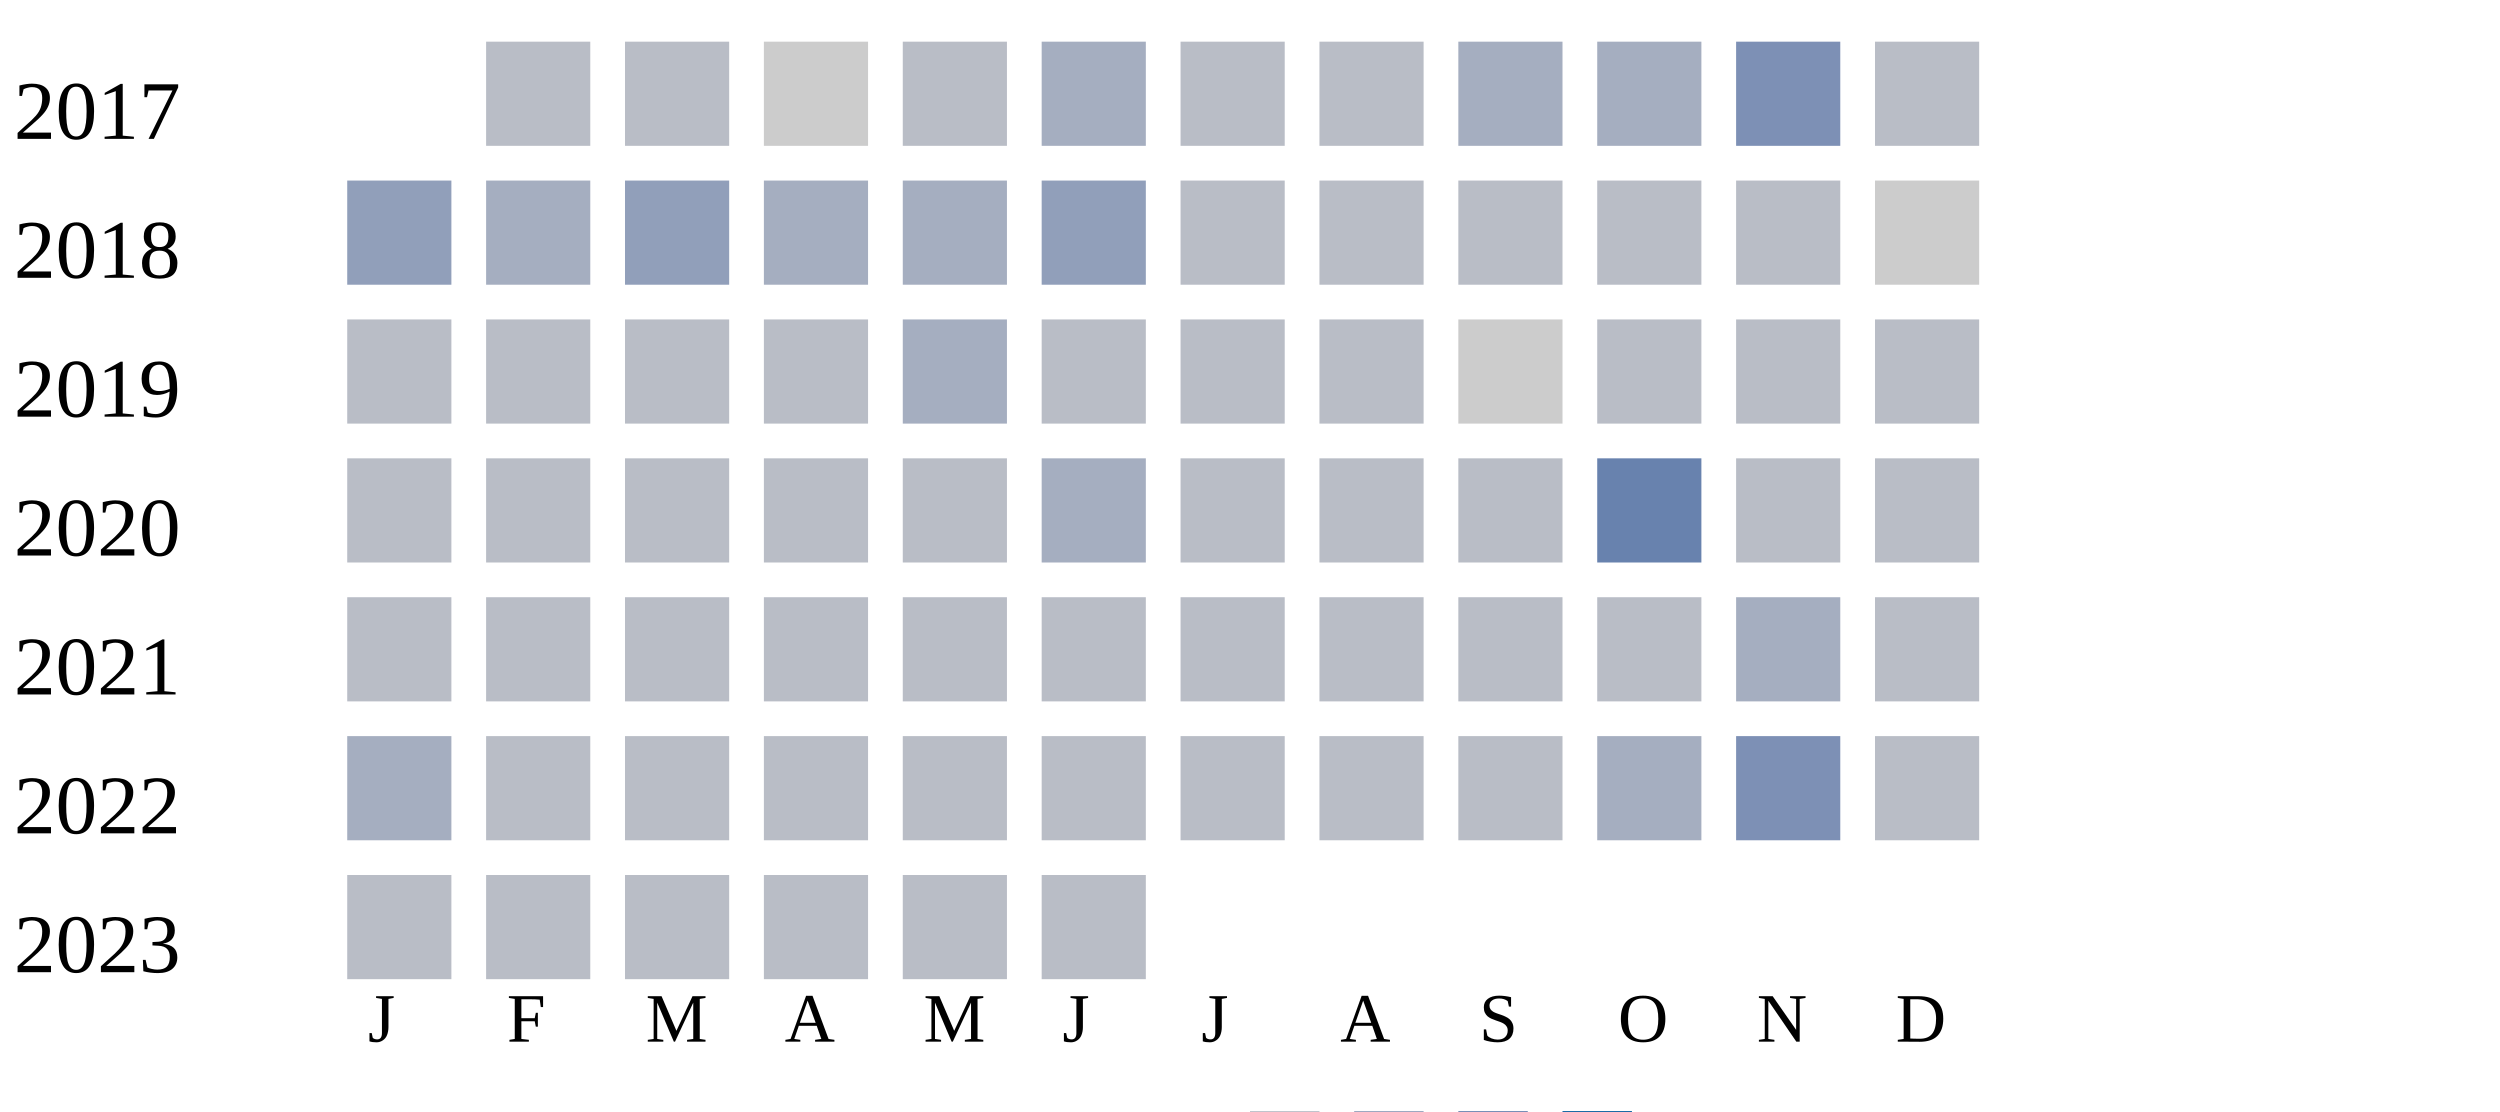
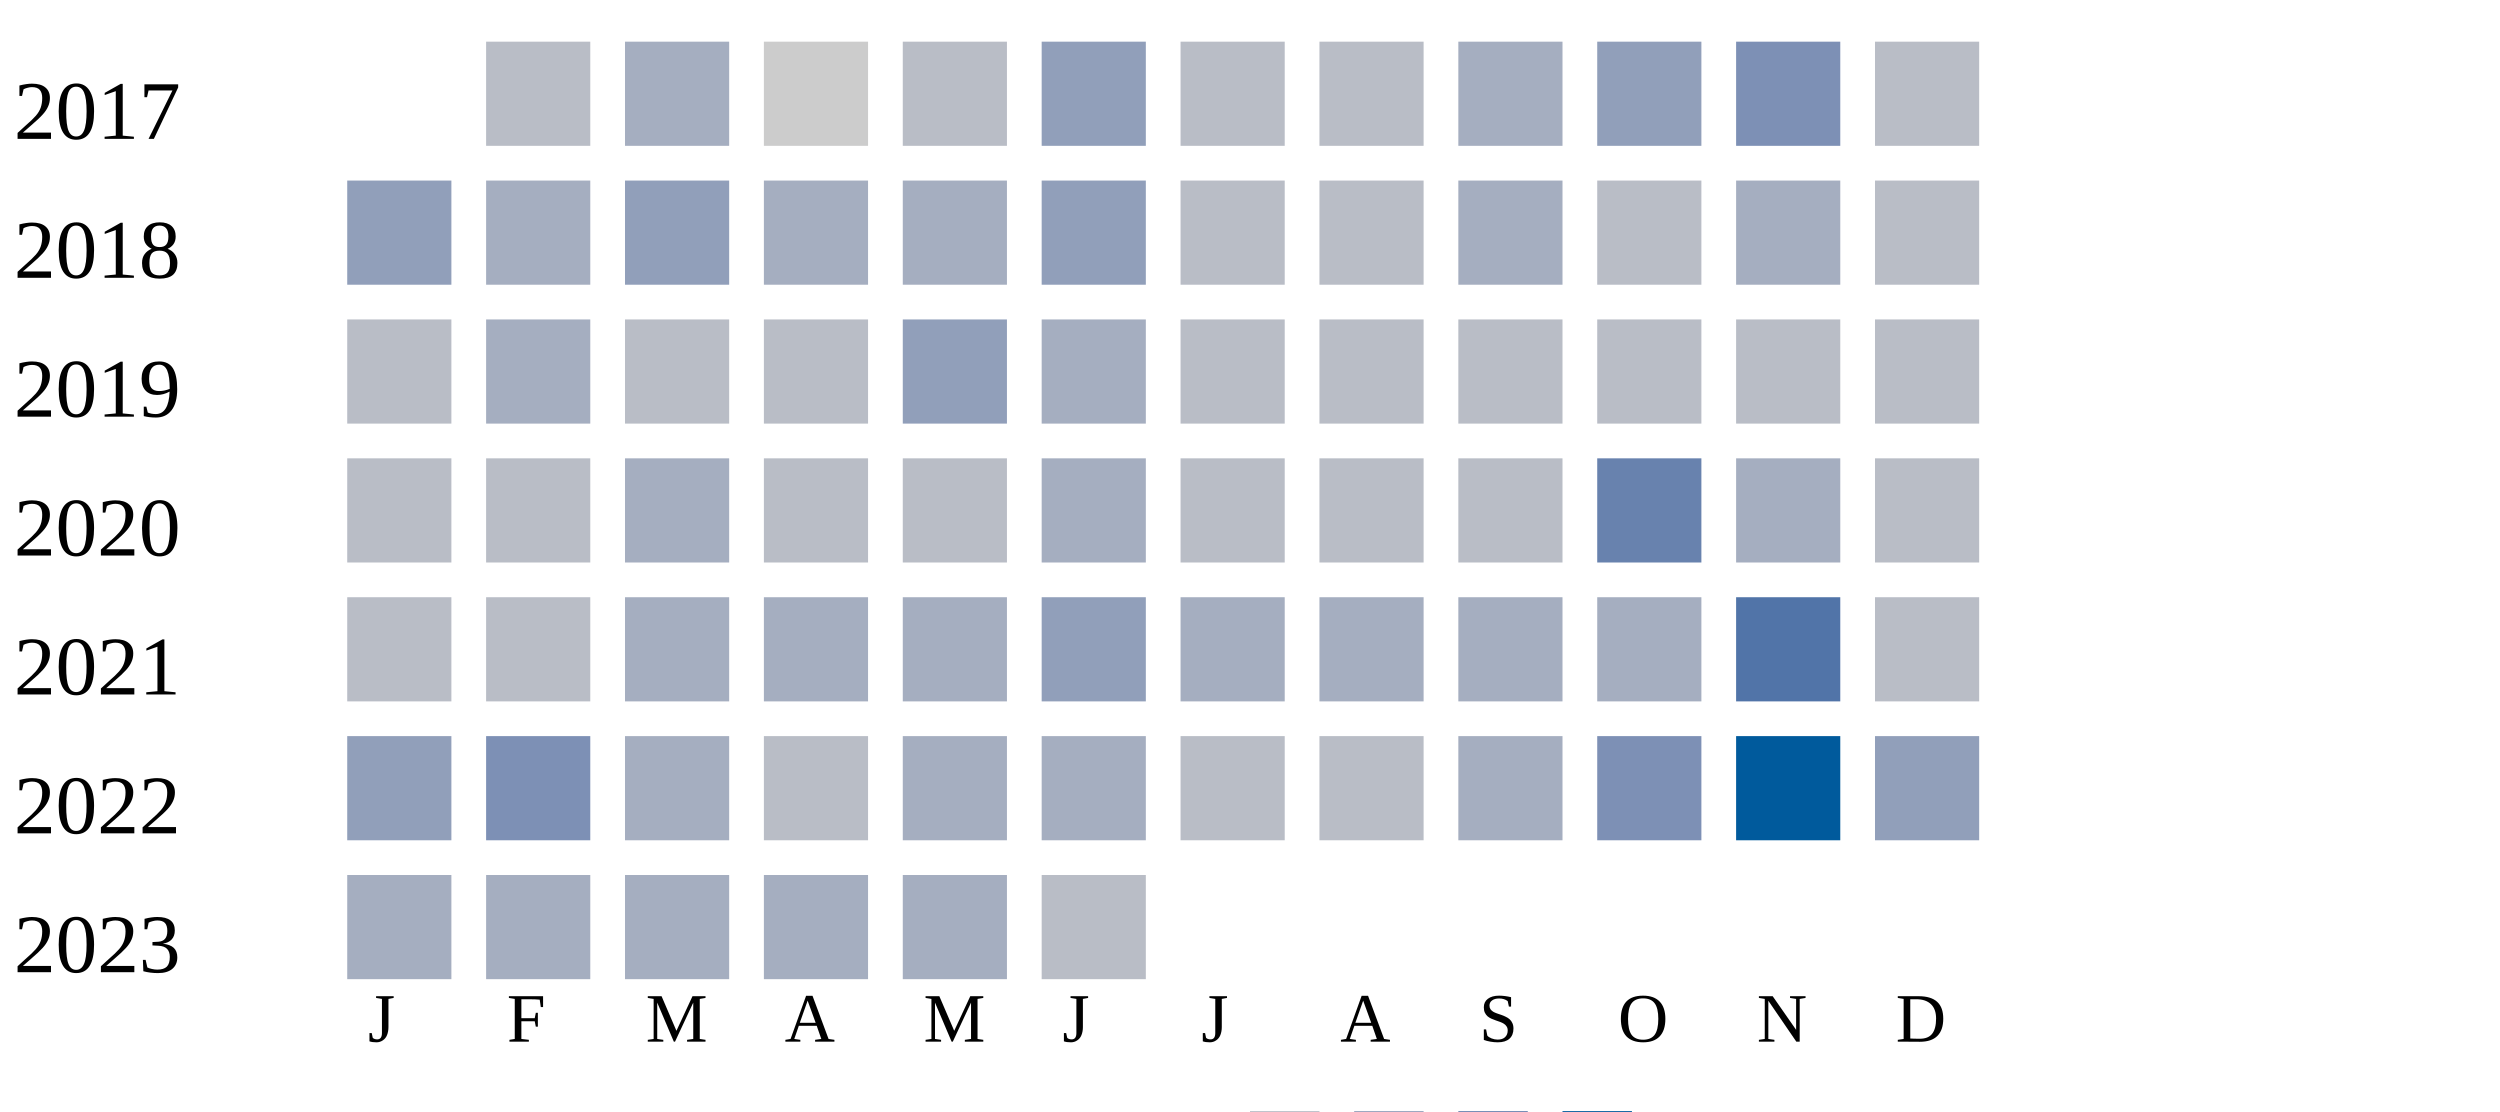
<svg xmlns="http://www.w3.org/2000/svg" width="360" height="160">
  <g transform="translate(0 0)">
    <text x="2" y="20">2017</text>
    <rect x="70" y="6" width="15" height="15" fill="#b9bdc6" />
-     <rect x="90" y="6" width="15" height="15" fill="#b9bdc6" />
+     <rect x="90" y="6" width="15" height="15" fill="#a5aec0" />
    <rect x="110" y="6" width="15" height="15" fill="#cccccc" />
    <rect x="130" y="6" width="15" height="15" fill="#b9bdc6" />
-     <rect x="150" y="6" width="15" height="15" fill="#a5aec0" />
+     <rect x="150" y="6" width="15" height="15" fill="#919fba" />
    <rect x="170" y="6" width="15" height="15" fill="#b9bdc6" />
    <rect x="190" y="6" width="15" height="15" fill="#b9bdc6" />
    <rect x="210" y="6" width="15" height="15" fill="#a5aec0" />
-     <rect x="230" y="6" width="15" height="15" fill="#a5aec0" />
+     <rect x="230" y="6" width="15" height="15" fill="#919fba" />
    <rect x="250" y="6" width="15" height="15" fill="#7d90b5" />
    <rect x="270" y="6" width="15" height="15" fill="#b9bdc6" />
  </g>
  <g transform="translate(0 20)">
    <text x="2" y="20">2018</text>
    <rect x="50" y="6" width="15" height="15" fill="#919fba" />
    <rect x="70" y="6" width="15" height="15" fill="#a5aec0" />
    <rect x="90" y="6" width="15" height="15" fill="#919fba" />
    <rect x="110" y="6" width="15" height="15" fill="#a5aec0" />
    <rect x="130" y="6" width="15" height="15" fill="#a5aec0" />
    <rect x="150" y="6" width="15" height="15" fill="#919fba" />
    <rect x="170" y="6" width="15" height="15" fill="#b9bdc6" />
    <rect x="190" y="6" width="15" height="15" fill="#b9bdc6" />
-     <rect x="210" y="6" width="15" height="15" fill="#b9bdc6" />
+     <rect x="210" y="6" width="15" height="15" fill="#a5aec0" />
    <rect x="230" y="6" width="15" height="15" fill="#b9bdc6" />
-     <rect x="250" y="6" width="15" height="15" fill="#b9bdc6" />
-     <rect x="270" y="6" width="15" height="15" fill="#cccccc" />
+     <rect x="250" y="6" width="15" height="15" fill="#a5aec0" />
+     <rect x="270" y="6" width="15" height="15" fill="#b9bdc6" />
  </g>
  <g transform="translate(0 40)">
    <text x="2" y="20">2019</text>
    <rect x="50" y="6" width="15" height="15" fill="#b9bdc6" />
-     <rect x="70" y="6" width="15" height="15" fill="#b9bdc6" />
+     <rect x="70" y="6" width="15" height="15" fill="#a5aec0" />
    <rect x="90" y="6" width="15" height="15" fill="#b9bdc6" />
    <rect x="110" y="6" width="15" height="15" fill="#b9bdc6" />
-     <rect x="130" y="6" width="15" height="15" fill="#a5aec0" />
-     <rect x="150" y="6" width="15" height="15" fill="#b9bdc6" />
+     <rect x="130" y="6" width="15" height="15" fill="#919fba" />
+     <rect x="150" y="6" width="15" height="15" fill="#a5aec0" />
    <rect x="170" y="6" width="15" height="15" fill="#b9bdc6" />
    <rect x="190" y="6" width="15" height="15" fill="#b9bdc6" />
-     <rect x="210" y="6" width="15" height="15" fill="#cccccc" />
+     <rect x="210" y="6" width="15" height="15" fill="#b9bdc6" />
    <rect x="230" y="6" width="15" height="15" fill="#b9bdc6" />
    <rect x="250" y="6" width="15" height="15" fill="#b9bdc6" />
    <rect x="270" y="6" width="15" height="15" fill="#b9bdc6" />
  </g>
  <g transform="translate(0 60)">
    <text x="2" y="20">2020</text>
    <rect x="50" y="6" width="15" height="15" fill="#b9bdc6" />
    <rect x="70" y="6" width="15" height="15" fill="#b9bdc6" />
-     <rect x="90" y="6" width="15" height="15" fill="#b9bdc6" />
+     <rect x="90" y="6" width="15" height="15" fill="#a5aec0" />
    <rect x="110" y="6" width="15" height="15" fill="#b9bdc6" />
    <rect x="130" y="6" width="15" height="15" fill="#b9bdc6" />
    <rect x="150" y="6" width="15" height="15" fill="#a5aec0" />
    <rect x="170" y="6" width="15" height="15" fill="#b9bdc6" />
    <rect x="190" y="6" width="15" height="15" fill="#b9bdc6" />
    <rect x="210" y="6" width="15" height="15" fill="#b9bdc6" />
    <rect x="230" y="6" width="15" height="15" fill="#6882ae" />
-     <rect x="250" y="6" width="15" height="15" fill="#b9bdc6" />
+     <rect x="250" y="6" width="15" height="15" fill="#a5aec0" />
    <rect x="270" y="6" width="15" height="15" fill="#b9bdc6" />
  </g>
  <g transform="translate(0 80)">
    <text x="2" y="20">2021</text>
    <rect x="50" y="6" width="15" height="15" fill="#b9bdc6" />
    <rect x="70" y="6" width="15" height="15" fill="#b9bdc6" />
-     <rect x="90" y="6" width="15" height="15" fill="#b9bdc6" />
-     <rect x="110" y="6" width="15" height="15" fill="#b9bdc6" />
-     <rect x="130" y="6" width="15" height="15" fill="#b9bdc6" />
-     <rect x="150" y="6" width="15" height="15" fill="#b9bdc6" />
-     <rect x="170" y="6" width="15" height="15" fill="#b9bdc6" />
-     <rect x="190" y="6" width="15" height="15" fill="#b9bdc6" />
-     <rect x="210" y="6" width="15" height="15" fill="#b9bdc6" />
-     <rect x="230" y="6" width="15" height="15" fill="#b9bdc6" />
-     <rect x="250" y="6" width="15" height="15" fill="#a5aec0" />
+     <rect x="90" y="6" width="15" height="15" fill="#a5aec0" />
+     <rect x="110" y="6" width="15" height="15" fill="#a5aec0" />
+     <rect x="130" y="6" width="15" height="15" fill="#a5aec0" />
+     <rect x="150" y="6" width="15" height="15" fill="#919fba" />
+     <rect x="170" y="6" width="15" height="15" fill="#a5aec0" />
+     <rect x="190" y="6" width="15" height="15" fill="#a5aec0" />
+     <rect x="210" y="6" width="15" height="15" fill="#a5aec0" />
+     <rect x="230" y="6" width="15" height="15" fill="#a5aec0" />
+     <rect x="250" y="6" width="15" height="15" fill="#5174a8" />
    <rect x="270" y="6" width="15" height="15" fill="#b9bdc6" />
  </g>
  <g transform="translate(0 100)">
    <text x="2" y="20">2022</text>
-     <rect x="50" y="6" width="15" height="15" fill="#a5aec0" />
-     <rect x="70" y="6" width="15" height="15" fill="#b9bdc6" />
-     <rect x="90" y="6" width="15" height="15" fill="#b9bdc6" />
+     <rect x="50" y="6" width="15" height="15" fill="#919fba" />
+     <rect x="70" y="6" width="15" height="15" fill="#7d90b5" />
+     <rect x="90" y="6" width="15" height="15" fill="#a5aec0" />
    <rect x="110" y="6" width="15" height="15" fill="#b9bdc6" />
-     <rect x="130" y="6" width="15" height="15" fill="#b9bdc6" />
-     <rect x="150" y="6" width="15" height="15" fill="#b9bdc6" />
+     <rect x="130" y="6" width="15" height="15" fill="#a5aec0" />
+     <rect x="150" y="6" width="15" height="15" fill="#a5aec0" />
    <rect x="170" y="6" width="15" height="15" fill="#b9bdc6" />
    <rect x="190" y="6" width="15" height="15" fill="#b9bdc6" />
-     <rect x="210" y="6" width="15" height="15" fill="#b9bdc6" />
-     <rect x="230" y="6" width="15" height="15" fill="#a5aec0" />
-     <rect x="250" y="6" width="15" height="15" fill="#7d90b5" />
-     <rect x="270" y="6" width="15" height="15" fill="#b9bdc6" />
+     <rect x="210" y="6" width="15" height="15" fill="#a5aec0" />
+     <rect x="230" y="6" width="15" height="15" fill="#7d90b5" />
+     <rect x="250" y="6" width="15" height="15" fill="#005a9c" />
+     <rect x="270" y="6" width="15" height="15" fill="#919fba" />
  </g>
  <g transform="translate(0 120)">
    <text x="2" y="20">2023</text>
-     <rect x="50" y="6" width="15" height="15" fill="#b9bdc6" />
-     <rect x="70" y="6" width="15" height="15" fill="#b9bdc6" />
-     <rect x="90" y="6" width="15" height="15" fill="#b9bdc6" />
-     <rect x="110" y="6" width="15" height="15" fill="#b9bdc6" />
-     <rect x="130" y="6" width="15" height="15" fill="#b9bdc6" />
+     <rect x="50" y="6" width="15" height="15" fill="#a5aec0" />
+     <rect x="70" y="6" width="15" height="15" fill="#a5aec0" />
+     <rect x="90" y="6" width="15" height="15" fill="#a5aec0" />
+     <rect x="110" y="6" width="15" height="15" fill="#a5aec0" />
+     <rect x="130" y="6" width="15" height="15" fill="#a5aec0" />
    <rect x="150" y="6" width="15" height="15" fill="#b9bdc6" />
  </g>
  <text style="font-size: 10px; text-align: center" x="53" y="150">J</text>
  <text style="font-size: 10px; text-align: center" x="73" y="150">F</text>
  <text style="font-size: 10px; text-align: center" x="93" y="150">M</text>
  <text style="font-size: 10px; text-align: center" x="113" y="150">A</text>
  <text style="font-size: 10px; text-align: center" x="133" y="150">M</text>
  <text style="font-size: 10px; text-align: center" x="153" y="150">J</text>
  <text style="font-size: 10px; text-align: center" x="173" y="150">J</text>
  <text style="font-size: 10px; text-align: center" x="193" y="150">A</text>
  <text style="font-size: 10px; text-align: center" x="213" y="150">S</text>
  <text style="font-size: 10px; text-align: center" x="233" y="150">O</text>
  <text style="font-size: 10px; text-align: center" x="253" y="150">N</text>
  <text style="font-size: 10px; text-align: center" x="273" y="150">D</text>
  <text style="font-size: 10px;" x="155" y="169">Less</text>
  <rect fill="#b9bdc6" width="10" height="10" x="180" y="160" />
  <rect fill="#919fba" width="10" height="10" x="195" y="160" />
  <rect fill="#6882ae" width="10" height="10" x="210" y="160" />
  <rect fill="#005a9c" width="10" height="10" x="225" y="160" />
  <text x="240" y="169" style="font-size: 10px;">More</text>
</svg>
